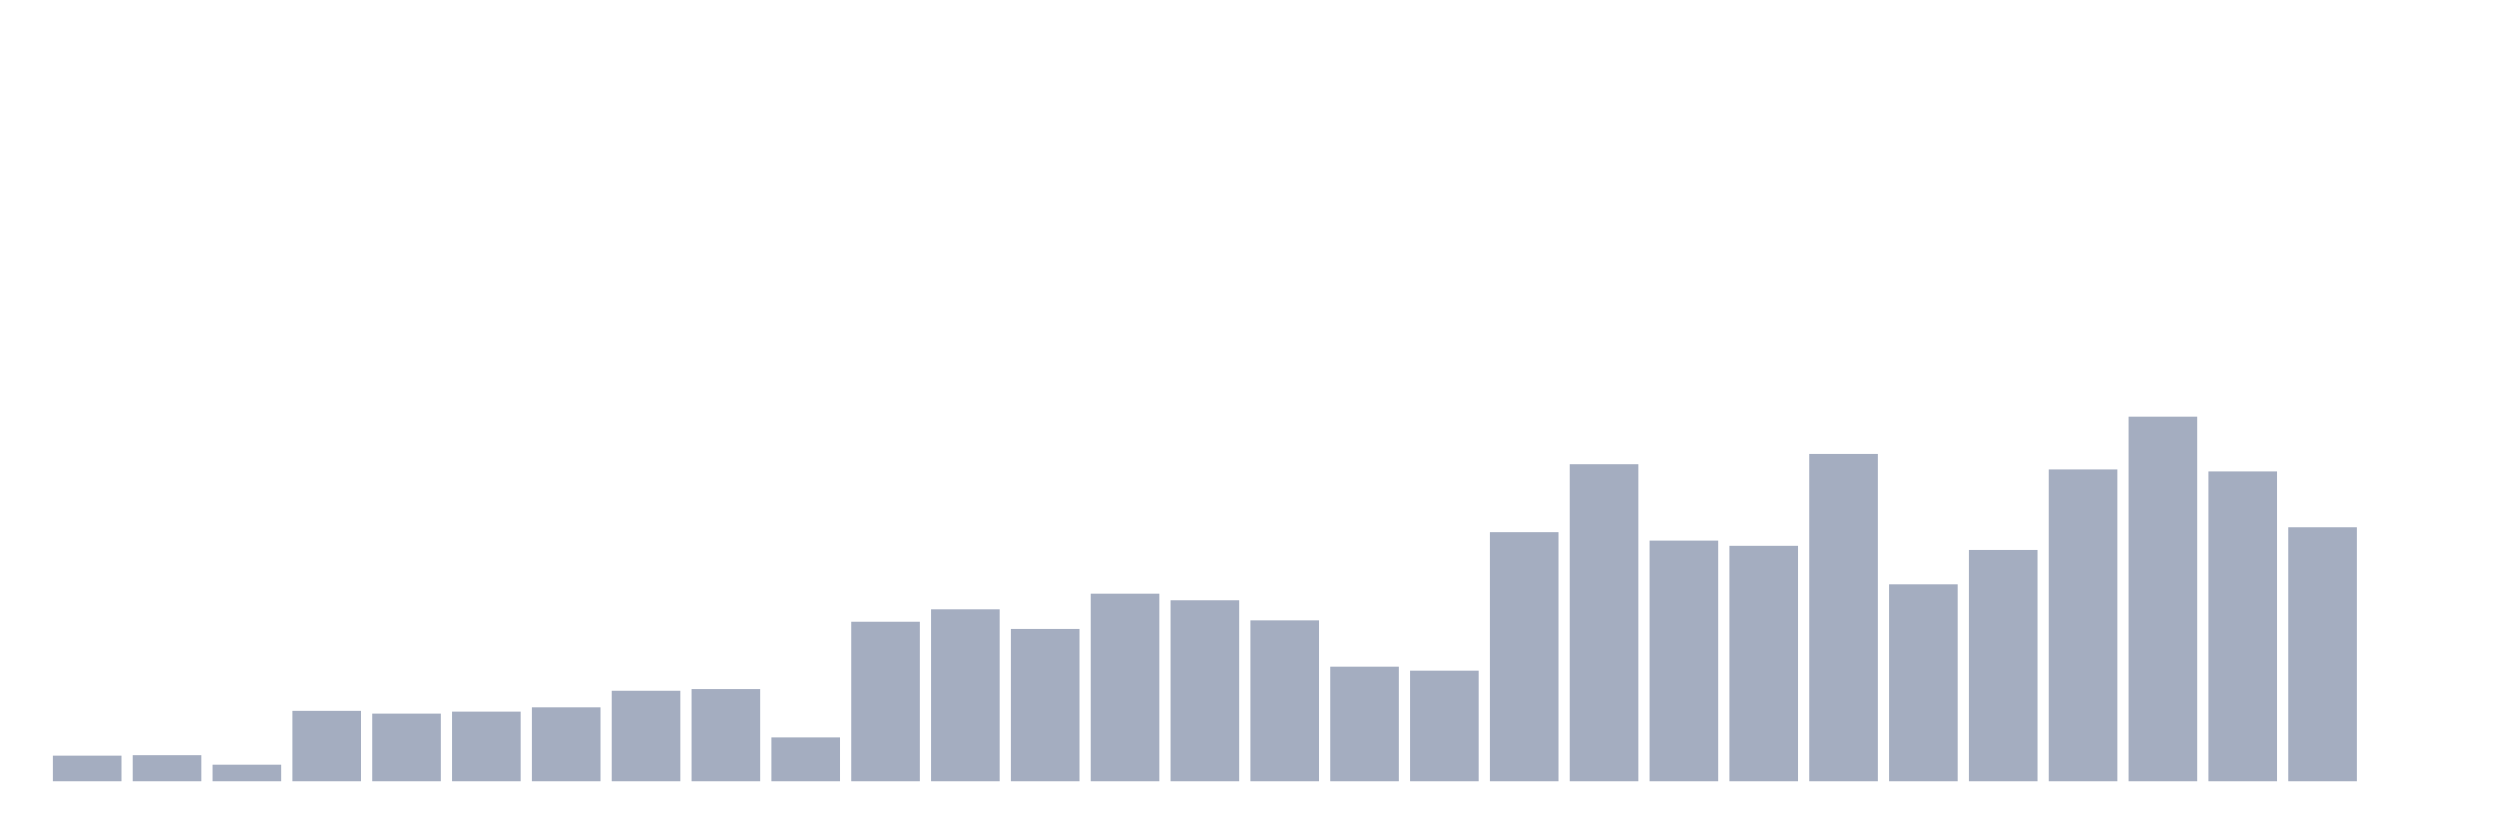
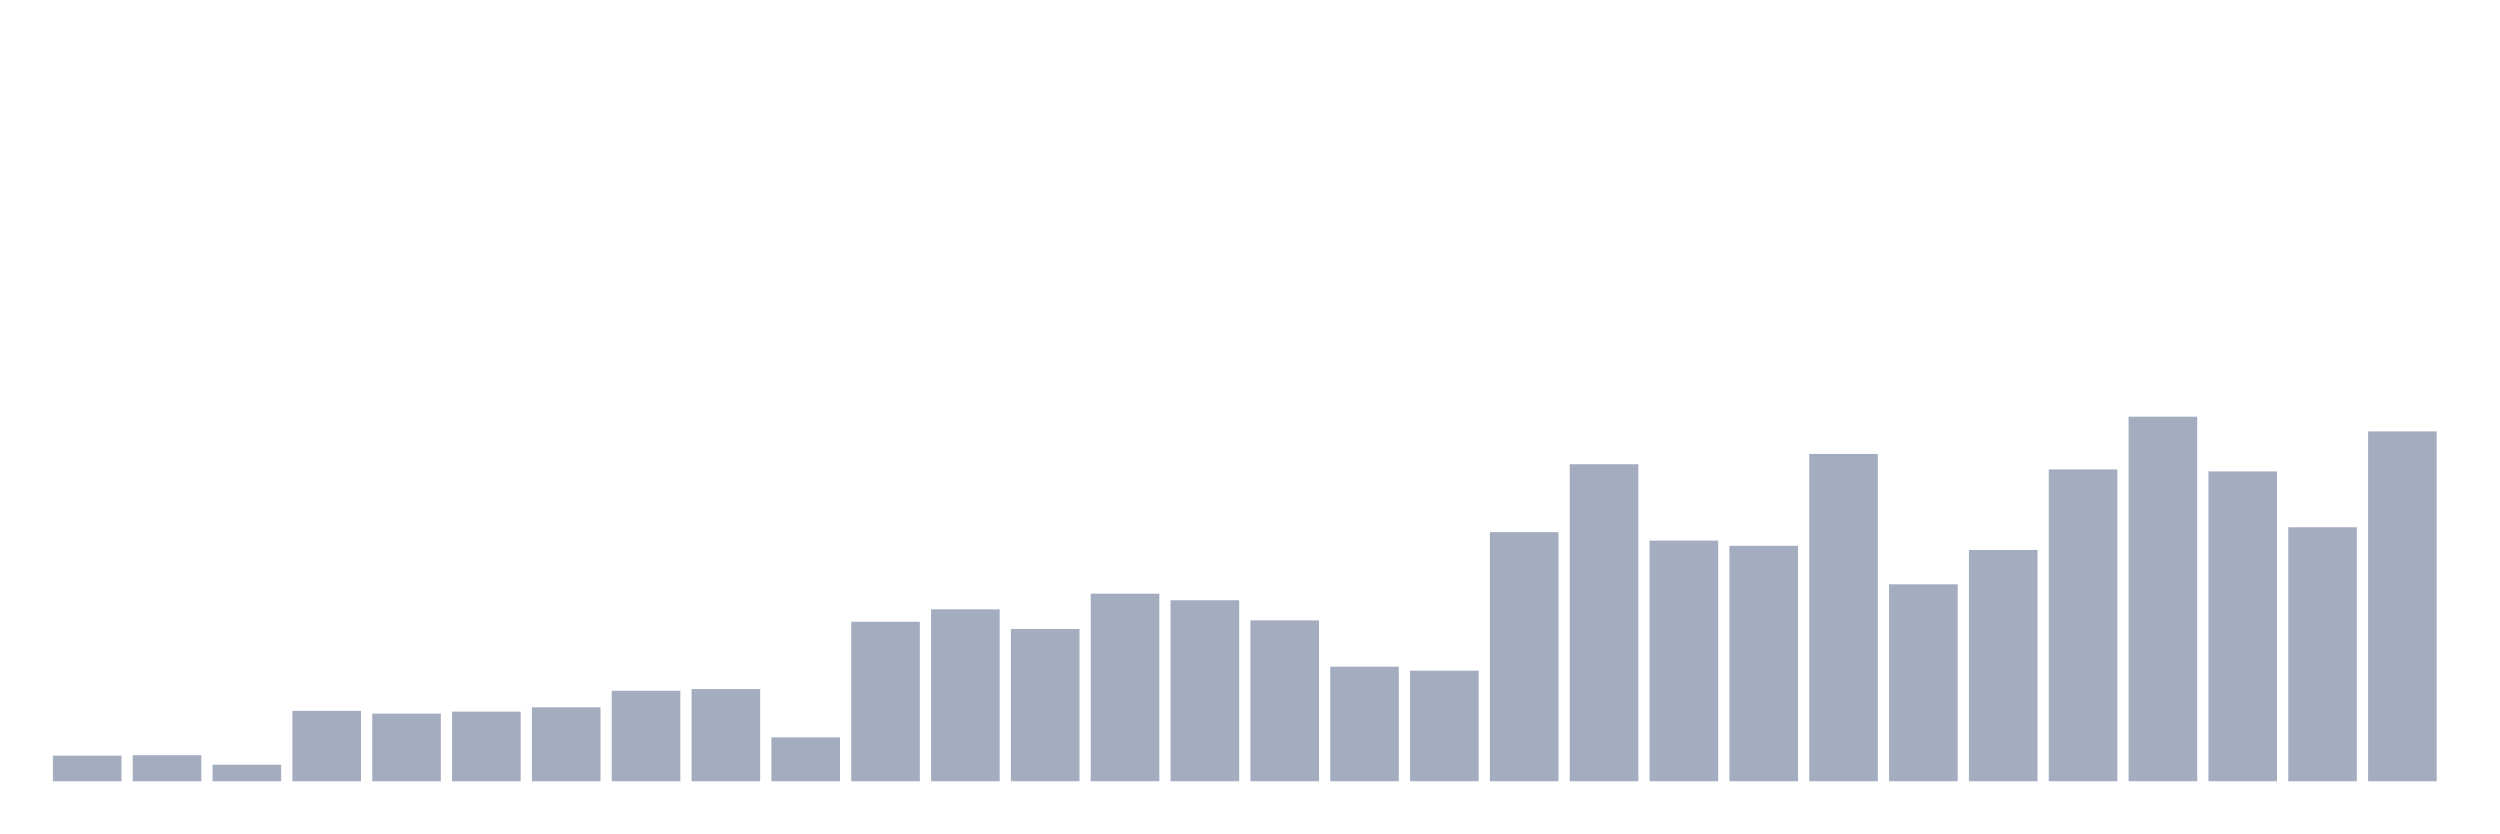
<svg xmlns="http://www.w3.org/2000/svg" viewBox="0 0 480 160">
  <g transform="translate(10,10)">
    <rect class="bar" x="0.153" width="13.175" y="135.082" height="4.918" fill="rgb(164,173,192)" />
    <rect class="bar" x="15.482" width="13.175" y="134.994" height="5.006" fill="rgb(164,173,192)" />
    <rect class="bar" x="30.81" width="13.175" y="136.82" height="3.18" fill="rgb(164,173,192)" />
    <rect class="bar" x="46.138" width="13.175" y="126.483" height="13.517" fill="rgb(164,173,192)" />
    <rect class="bar" x="61.466" width="13.175" y="127.013" height="12.987" fill="rgb(164,173,192)" />
    <rect class="bar" x="76.794" width="13.175" y="126.63" height="13.37" fill="rgb(164,173,192)" />
    <rect class="bar" x="92.123" width="13.175" y="125.806" height="14.194" fill="rgb(164,173,192)" />
    <rect class="bar" x="107.451" width="13.175" y="122.625" height="17.375" fill="rgb(164,173,192)" />
    <rect class="bar" x="122.779" width="13.175" y="122.301" height="17.699" fill="rgb(164,173,192)" />
    <rect class="bar" x="138.107" width="13.175" y="131.578" height="8.422" fill="rgb(164,173,192)" />
    <rect class="bar" x="153.436" width="13.175" y="109.373" height="30.627" fill="rgb(164,173,192)" />
    <rect class="bar" x="168.764" width="13.175" y="106.988" height="33.012" fill="rgb(164,173,192)" />
    <rect class="bar" x="184.092" width="13.175" y="110.757" height="29.243" fill="rgb(164,173,192)" />
    <rect class="bar" x="199.42" width="13.175" y="103.984" height="36.016" fill="rgb(164,173,192)" />
    <rect class="bar" x="214.748" width="13.175" y="105.25" height="34.75" fill="rgb(164,173,192)" />
    <rect class="bar" x="230.077" width="13.175" y="109.108" height="30.892" fill="rgb(164,173,192)" />
    <rect class="bar" x="245.405" width="13.175" y="118.002" height="21.998" fill="rgb(164,173,192)" />
    <rect class="bar" x="260.733" width="13.175" y="118.767" height="21.233" fill="rgb(164,173,192)" />
    <rect class="bar" x="276.061" width="13.175" y="92.175" height="47.825" fill="rgb(164,173,192)" />
    <rect class="bar" x="291.39" width="13.175" y="79.129" height="60.871" fill="rgb(164,173,192)" />
    <rect class="bar" x="306.718" width="13.175" y="93.795" height="46.205" fill="rgb(164,173,192)" />
    <rect class="bar" x="322.046" width="13.175" y="94.796" height="45.204" fill="rgb(164,173,192)" />
    <rect class="bar" x="337.374" width="13.175" y="77.156" height="62.844" fill="rgb(164,173,192)" />
    <rect class="bar" x="352.702" width="13.175" y="102.188" height="37.812" fill="rgb(164,173,192)" />
    <rect class="bar" x="368.031" width="13.175" y="95.591" height="44.409" fill="rgb(164,173,192)" />
    <rect class="bar" x="383.359" width="13.175" y="80.13" height="59.87" fill="rgb(164,173,192)" />
    <rect class="bar" x="398.687" width="13.175" y="70" height="70" fill="rgb(164,173,192)" />
    <rect class="bar" x="414.015" width="13.175" y="80.513" height="59.487" fill="rgb(164,173,192)" />
    <rect class="bar" x="429.344" width="13.175" y="91.233" height="48.767" fill="rgb(164,173,192)" />
-     <rect class="bar" x="444.672" width="13.175" y="140" height="0" fill="rgb(164,173,192)" />
+     <rect class="bar" x="444.672" width="13.175" y="72.827" height="67.173" fill="rgb(164,173,192)" />
  </g>
</svg>
